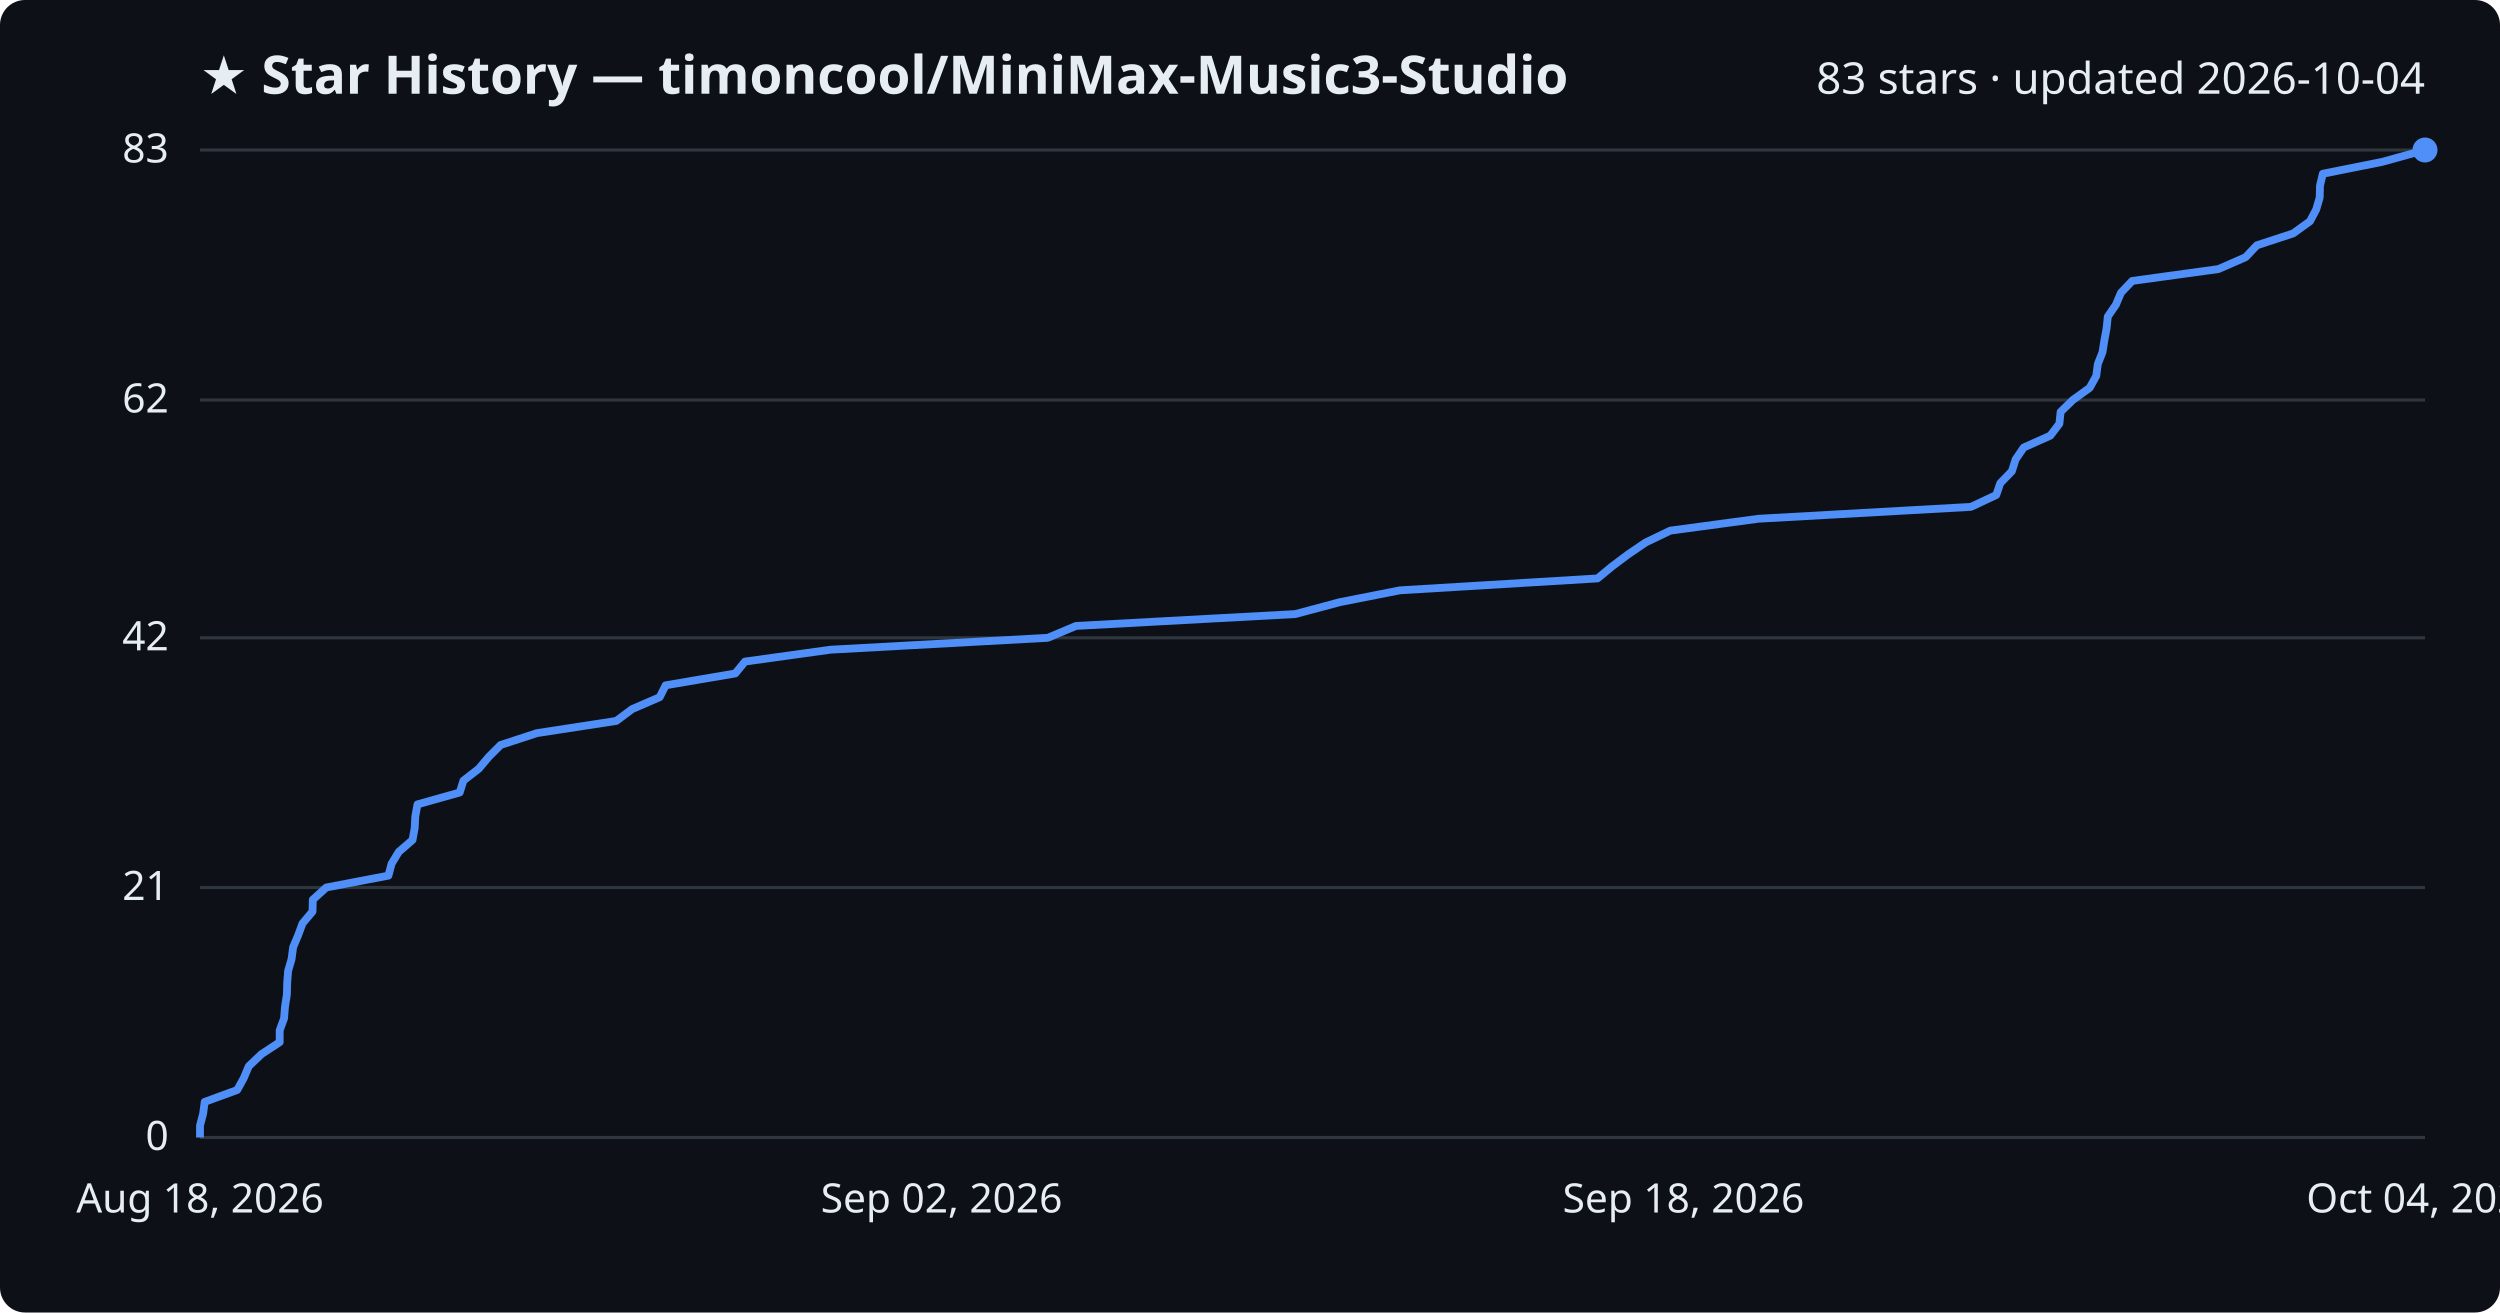
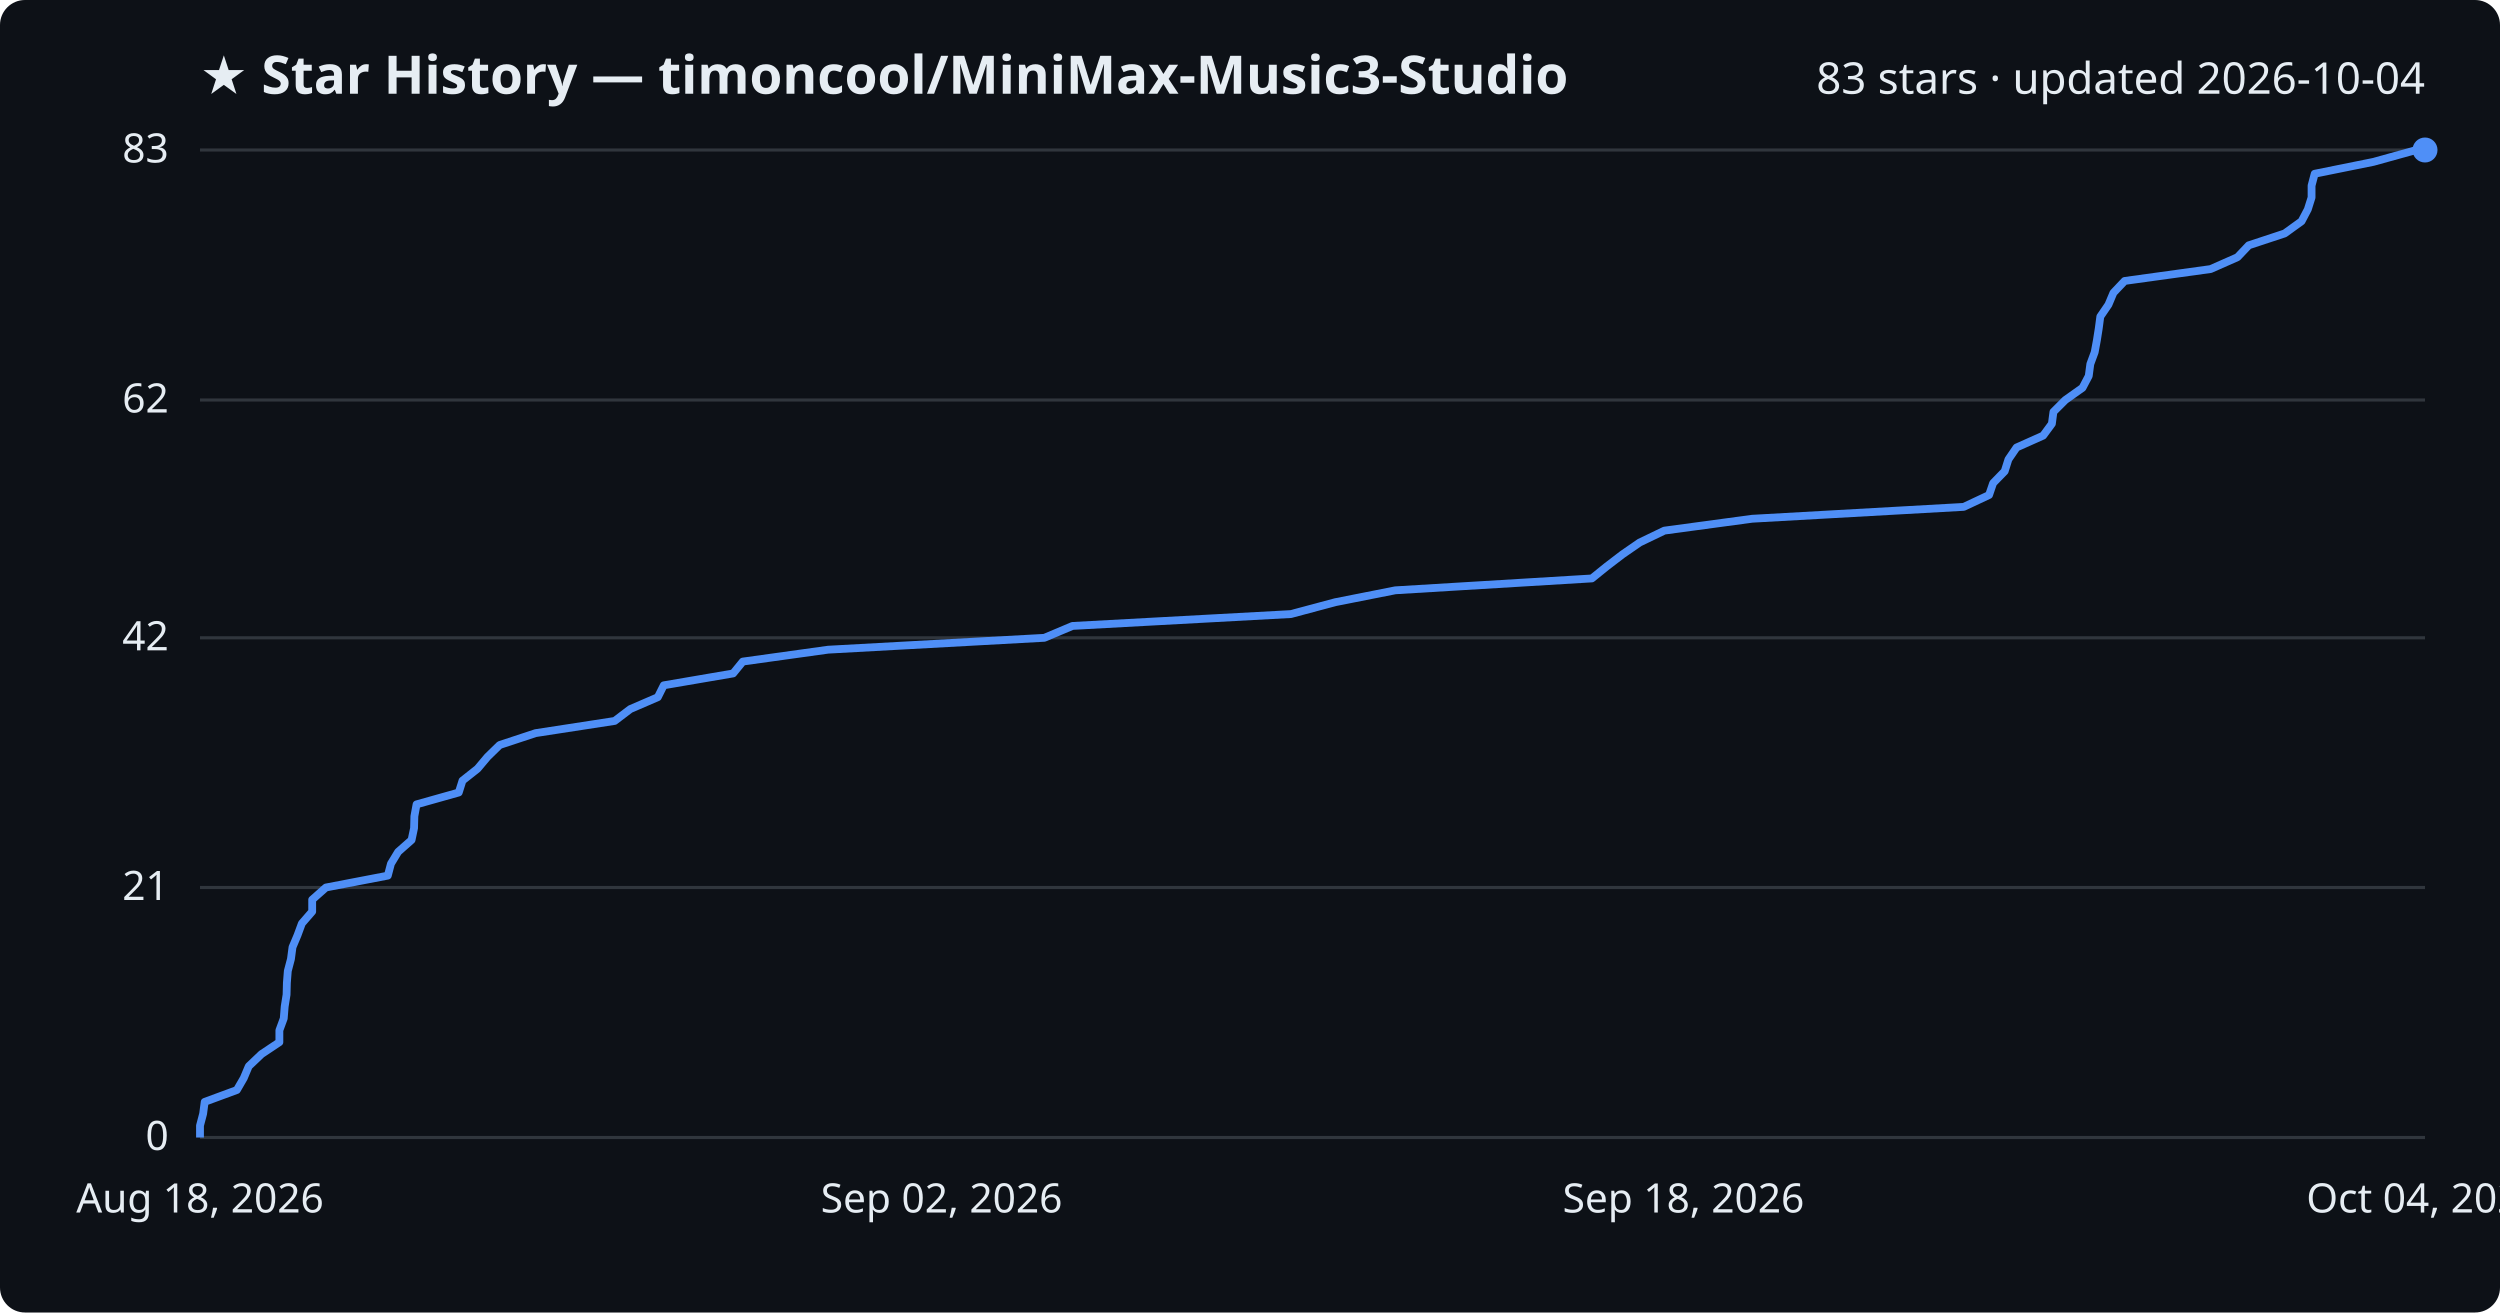
<svg xmlns="http://www.w3.org/2000/svg" viewBox="0 0 800 420" font-family="Segoe UI, sans-serif">
  <rect width="800" height="420" fill="#0d1117" rx="8" />
  <text x="64" y="30" fill="#e6edf3" font-size="17" font-weight="700">★ Star History — timoncool/MiniMax-Music3-Studio</text>
  <text x="776" y="30" fill="#e6edf3" font-size="14" text-anchor="end">83 stars · updated 2026-10-04</text>
  <line x1="64" y1="364.0" x2="776" y2="364.0" stroke="#30363d" stroke-width="1" />
  <text x="54" y="368.0" fill="#e6edf3" font-size="13" text-anchor="end">0</text>
  <line x1="64" y1="284.0" x2="776" y2="284.0" stroke="#30363d" stroke-width="1" />
  <text x="54" y="288.0" fill="#e6edf3" font-size="13" text-anchor="end">21</text>
  <line x1="64" y1="204.1" x2="776" y2="204.1" stroke="#30363d" stroke-width="1" />
  <text x="54" y="208.1" fill="#e6edf3" font-size="13" text-anchor="end">42</text>
  <line x1="64" y1="128.0" x2="776" y2="128.0" stroke="#30363d" stroke-width="1" />
  <text x="54" y="132.0" fill="#e6edf3" font-size="13" text-anchor="end">62</text>
  <line x1="64" y1="48.0" x2="776" y2="48.0" stroke="#30363d" stroke-width="1" />
  <text x="54" y="52.0" fill="#e6edf3" font-size="13" text-anchor="end">83</text>
-   <path d="M64.0,364.0 L64.0,360.2 L65.0,356.4 L65.5,352.6 L75.9,348.8 L78.0,345.0 L79.6,341.2 L83.7,337.3 L89.5,333.5 L89.5,329.7 L90.9,325.9 L91.2,322.1 L91.8,318.3 L91.9,314.5 L92.2,310.7 L93.3,306.9 L93.8,303.1 L95.4,299.3 L96.8,295.5 L100.0,291.7 L100.1,287.9 L104.4,284.0 L124.3,280.2 L125.3,276.4 L127.6,272.6 L132.0,268.8 L132.7,265.0 L132.9,261.2 L133.6,257.4 L147.1,253.6 L148.3,249.8 L153.2,246.0 L156.4,242.2 L160.2,238.4 L171.8,234.6 L197.2,230.7 L202.3,226.9 L211.1,223.1 L213.0,219.3 L235.3,215.5 L238.4,211.7 L265.8,207.9 L335.3,204.1 L344.3,200.3 L414.5,196.5 L428.7,192.7 L448.0,188.9 L511.2,185.1 L515.8,181.3 L521.0,177.4 L526.6,173.6 L534.5,169.8 L562.7,166.0 L630.7,162.2 L638.8,158.4 L640.1,154.6 L643.8,150.8 L645.0,147.0 L647.6,143.2 L656.1,139.4 L659.0,135.6 L659.4,131.8 L663.3,128.0 L668.7,124.1 L670.8,120.3 L671.3,116.5 L672.8,112.7 L673.4,108.9 L674.1,105.1 L674.5,101.3 L677.1,97.5 L678.7,93.7 L682.3,89.9 L709.9,86.1 L718.6,82.3 L722.2,78.5 L733.8,74.7 L739.2,70.8 L741.2,67.0 L742.3,63.2 L742.4,59.4 L743.3,55.6 L762.3,51.8 L776.0,48.0 L776.0,48.0" fill="none" stroke="#4f8ff7" stroke-width="2.5" stroke-linejoin="round" />
+   <path d="M64.0,364.0 L64.0,360.2 L65.0,356.4 L65.5,352.6 L75.8,348.8 L78.0,345.0 L79.6,341.2 L83.7,337.3 L89.4,333.5 L89.4,329.7 L90.8,325.9 L91.1,322.1 L91.7,318.3 L91.8,314.5 L92.1,310.7 L93.1,306.9 L93.6,303.1 L95.2,299.3 L96.6,295.5 L99.9,291.7 L99.9,287.9 L104.3,284.0 L124.1,280.2 L125.1,276.4 L127.4,272.6 L131.7,268.8 L132.5,265.0 L132.6,261.2 L133.3,257.4 L146.8,253.6 L148.0,249.8 L152.8,246.0 L156.0,242.2 L159.9,238.4 L171.4,234.6 L196.7,230.7 L201.7,226.9 L210.5,223.1 L212.4,219.3 L234.6,215.5 L237.7,211.7 L265.0,207.9 L334.2,204.1 L343.2,200.3 L413.1,196.5 L427.3,192.7 L446.5,188.9 L509.4,185.1 L514.1,181.3 L519.2,177.4 L524.7,173.6 L532.6,169.8 L560.7,166.0 L628.4,162.2 L636.5,158.4 L637.8,154.6 L641.5,150.8 L642.7,147.0 L645.3,143.2 L653.8,139.4 L656.6,135.6 L657.1,131.8 L660.9,128.0 L666.4,124.1 L668.4,120.3 L668.9,116.5 L670.3,112.7 L671.0,108.9 L671.6,105.1 L672.1,101.3 L674.7,97.5 L676.3,93.7 L679.9,89.9 L707.4,86.1 L716.0,82.3 L719.6,78.5 L731.1,74.7 L736.5,70.8 L738.5,67.0 L739.7,63.2 L739.7,59.4 L740.7,55.6 L759.5,51.8 L773.2,48.0 L776.0,48.0" fill="none" stroke="#4f8ff7" stroke-width="2.5" stroke-linejoin="round" />
  <circle cx="776.0" cy="48.0" r="4" fill="#4f8ff7" />
  <text x="64.0" y="388" fill="#e6edf3" font-size="13" text-anchor="middle">Aug 18, 2026</text>
  <text x="301.3" y="388" fill="#e6edf3" font-size="13" text-anchor="middle">Sep 02, 2026</text>
  <text x="538.7" y="388" fill="#e6edf3" font-size="13" text-anchor="middle">Sep 18, 2026</text>
  <text x="776.0" y="388" fill="#e6edf3" font-size="13" text-anchor="middle">Oct 04, 2026</text>
</svg>
